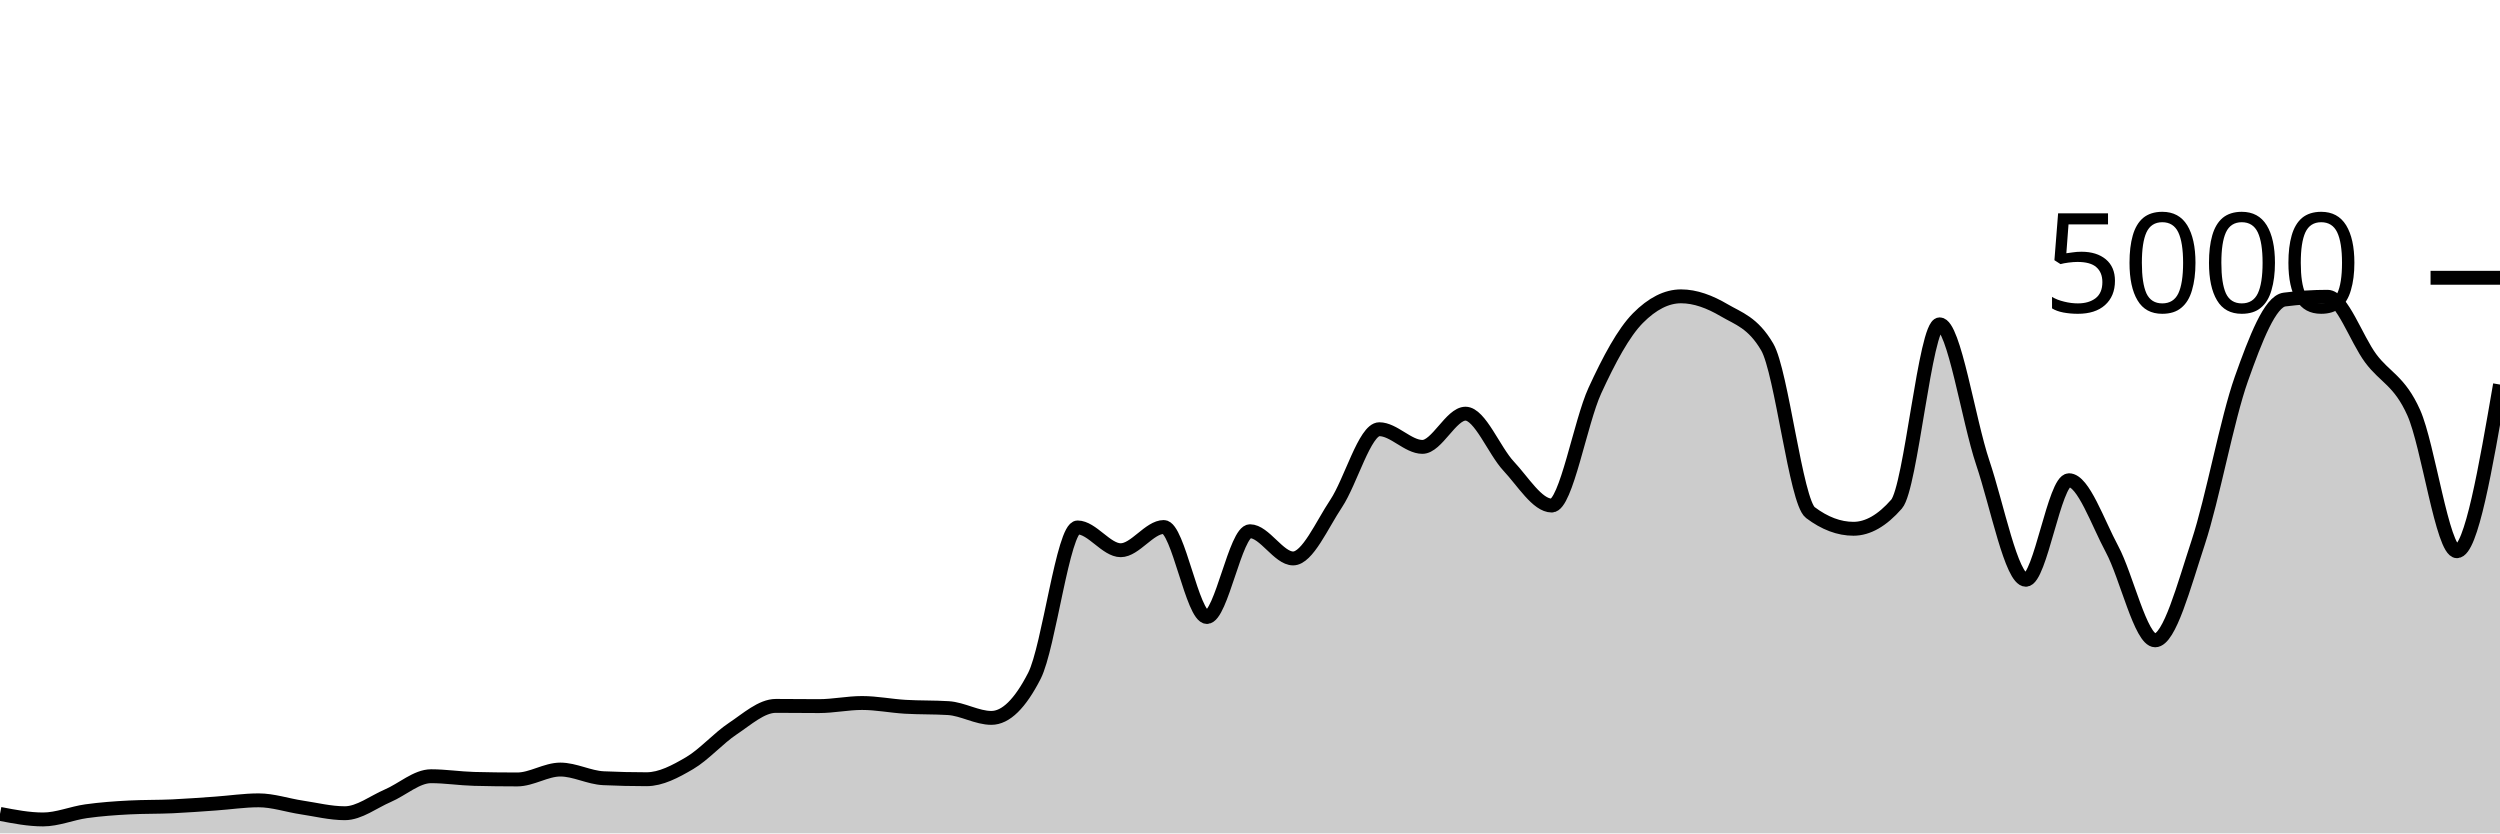
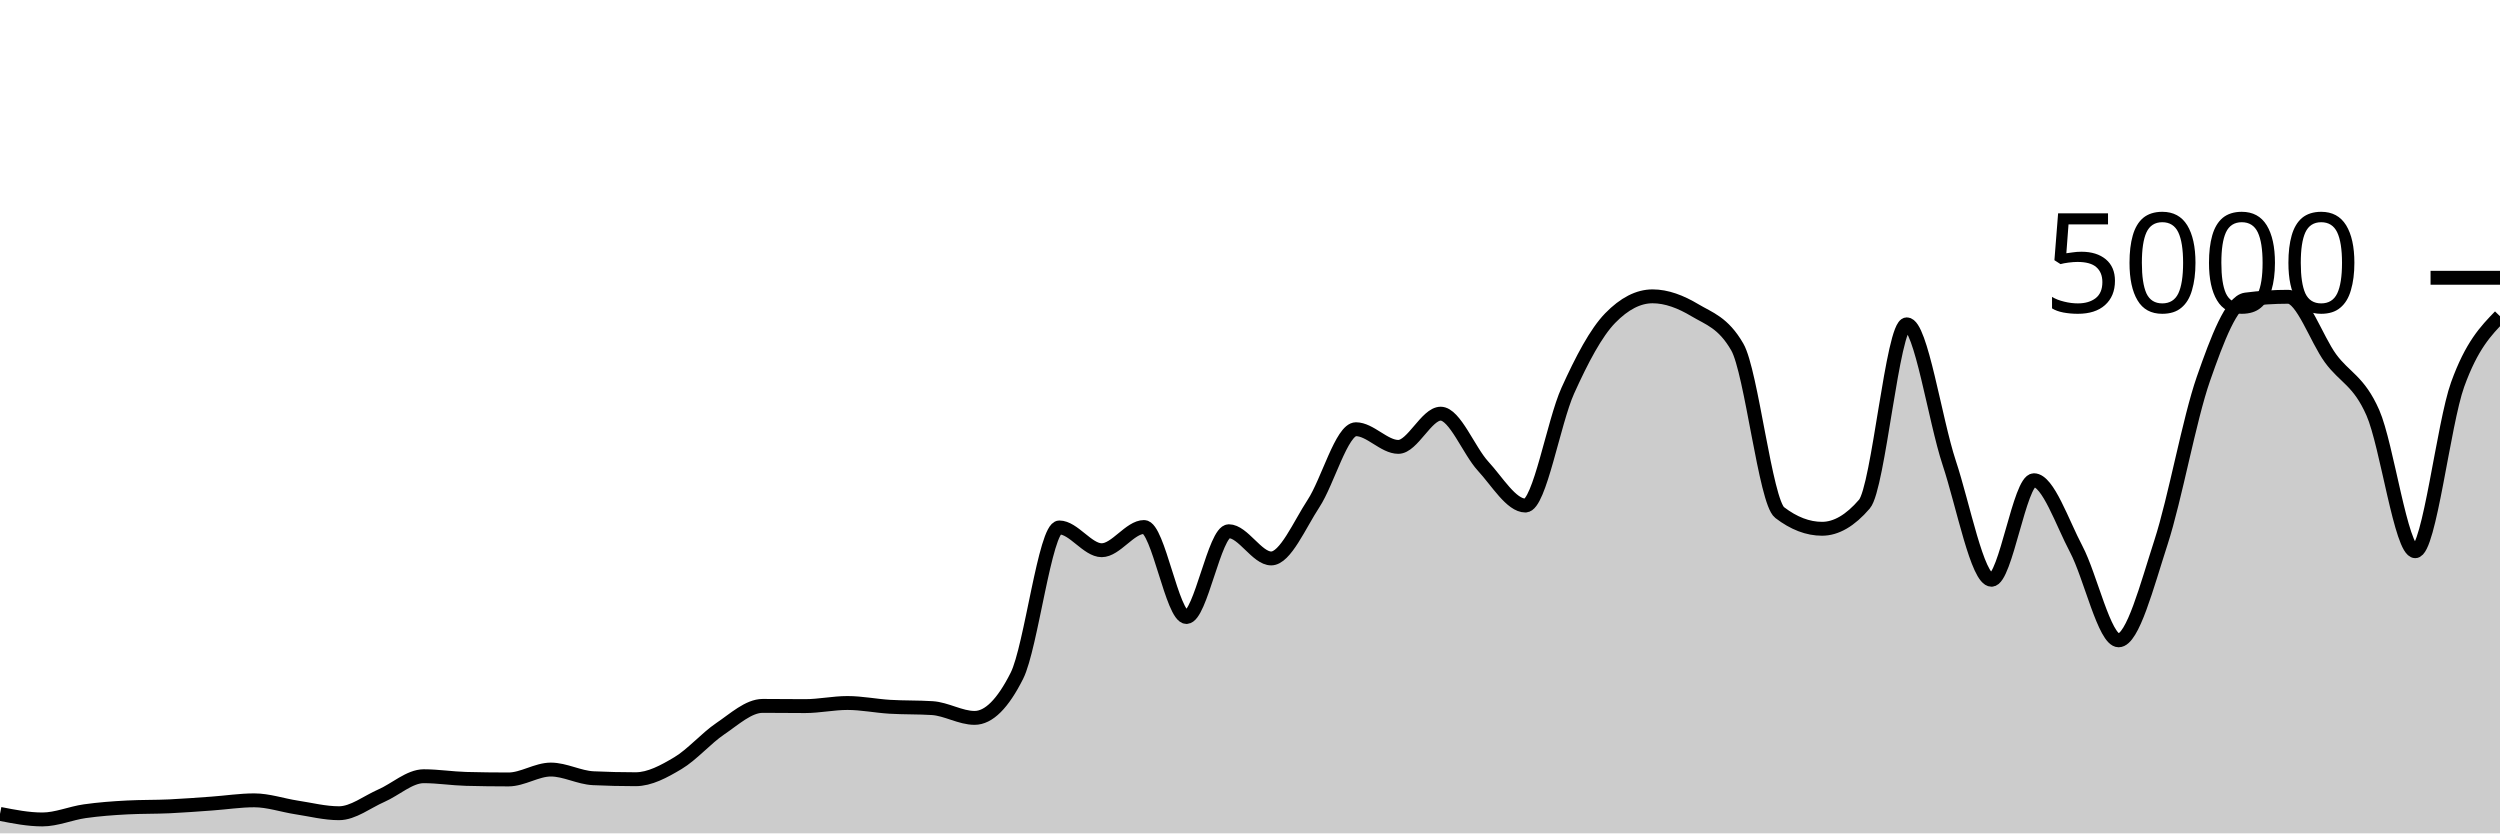
<svg xmlns="http://www.w3.org/2000/svg" viewBox="0 0 180 60">
  <g transform="translate(0,20)">
-     <path class="area" fill="rgba(0, 0, 0, 0.2)" d="M0,38.6C1.034,38.8,2.069,39,3.103,39C4.138,39,5.172,38.552,6.207,38.408C7.241,38.264,8.276,38.189,9.31,38.136C10.345,38.083,11.379,38.103,12.414,38.056C13.448,38.009,14.483,37.928,15.517,37.856C16.552,37.784,17.586,37.624,18.621,37.624C19.655,37.624,20.69,37.981,21.724,38.136C22.759,38.291,23.793,38.552,24.828,38.552C25.862,38.552,26.897,37.732,27.931,37.288C28.966,36.844,30,35.888,31.034,35.888C32.069,35.888,33.103,36.053,34.138,36.08C35.172,36.107,36.207,36.12,37.241,36.12C38.276,36.12,39.31,35.408,40.345,35.408C41.379,35.408,42.414,35.984,43.448,36.032C44.483,36.08,45.517,36.104,46.552,36.104C47.586,36.104,48.621,35.551,49.655,34.944C50.69,34.337,51.724,33.151,52.759,32.464C53.793,31.777,54.828,30.824,55.862,30.824C56.897,30.824,57.931,30.84,58.966,30.84C60,30.84,61.034,30.616,62.069,30.616C63.103,30.616,64.138,30.827,65.172,30.888C66.207,30.949,67.241,30.92,68.276,30.984C69.31,31.048,70.345,31.688,71.379,31.688C72.414,31.688,73.448,30.675,74.483,28.648C75.517,26.621,76.552,17.976,77.586,17.976C78.621,17.976,79.655,19.616,80.69,19.616C81.724,19.616,82.759,17.944,83.793,17.944C84.828,17.944,85.862,24.424,86.897,24.424C87.931,24.424,88.966,18.248,90,18.248C91.034,18.248,92.069,20.208,93.103,20.208C94.138,20.208,95.172,17.799,96.207,16.248C97.241,14.697,98.276,10.904,99.31,10.904C100.345,10.904,101.379,12.176,102.414,12.176C103.448,12.176,104.483,9.784,105.517,9.784C106.552,9.784,107.586,12.457,108.621,13.56C109.655,14.663,110.69,16.4,111.724,16.4C112.759,16.4,113.793,10.377,114.828,8.128C115.862,5.879,116.897,3.949,117.931,2.904C118.966,1.859,120,1.336,121.034,1.336C122.069,1.336,123.103,1.728,124.138,2.336C125.172,2.944,126.207,3.219,127.241,4.984C128.276,6.749,129.31,16.125,130.345,16.904C131.379,17.683,132.414,18.072,133.448,18.072C134.483,18.072,135.517,17.48,136.552,16.296C137.586,15.112,138.621,3.352,139.655,3.352C140.69,3.352,141.724,10.247,142.759,13.312C143.793,16.377,144.828,21.744,145.862,21.744C146.897,21.744,147.931,14.576,148.966,14.576C150,14.576,151.034,17.623,152.069,19.544C153.103,21.465,154.138,26.104,155.172,26.104C156.207,26.104,157.241,22.177,158.276,19.04C159.31,15.903,160.345,10.192,161.379,7.28C162.414,4.368,163.448,1.701,164.483,1.568C165.517,1.435,166.552,1.368,167.586,1.368C168.621,1.368,169.655,4.408,170.69,5.8C171.724,7.192,172.759,7.405,173.793,9.72C174.828,12.035,175.862,19.688,176.897,19.688C177.931,19.688,178.966,13.688,180,7.688L180,40C178.966,40,177.931,40,176.897,40C175.862,40,174.828,40,173.793,40C172.759,40,171.724,40,170.69,40C169.655,40,168.621,40,167.586,40C166.552,40,165.517,40,164.483,40C163.448,40,162.414,40,161.379,40C160.345,40,159.31,40,158.276,40C157.241,40,156.207,40,155.172,40C154.138,40,153.103,40,152.069,40C151.034,40,150,40,148.966,40C147.931,40,146.897,40,145.862,40C144.828,40,143.793,40,142.759,40C141.724,40,140.69,40,139.655,40C138.621,40,137.586,40,136.552,40C135.517,40,134.483,40,133.448,40C132.414,40,131.379,40,130.345,40C129.31,40,128.276,40,127.241,40C126.207,40,125.172,40,124.138,40C123.103,40,122.069,40,121.034,40C120,40,118.966,40,117.931,40C116.897,40,115.862,40,114.828,40C113.793,40,112.759,40,111.724,40C110.69,40,109.655,40,108.621,40C107.586,40,106.552,40,105.517,40C104.483,40,103.448,40,102.414,40C101.379,40,100.345,40,99.31,40C98.276,40,97.241,40,96.207,40C95.172,40,94.138,40,93.103,40C92.069,40,91.034,40,90,40C88.966,40,87.931,40,86.897,40C85.862,40,84.828,40,83.793,40C82.759,40,81.724,40,80.69,40C79.655,40,78.621,40,77.586,40C76.552,40,75.517,40,74.483,40C73.448,40,72.414,40,71.379,40C70.345,40,69.31,40,68.276,40C67.241,40,66.207,40,65.172,40C64.138,40,63.103,40,62.069,40C61.034,40,60,40,58.966,40C57.931,40,56.897,40,55.862,40C54.828,40,53.793,40,52.759,40C51.724,40,50.69,40,49.655,40C48.621,40,47.586,40,46.552,40C45.517,40,44.483,40,43.448,40C42.414,40,41.379,40,40.345,40C39.31,40,38.276,40,37.241,40C36.207,40,35.172,40,34.138,40C33.103,40,32.069,40,31.034,40C30,40,28.966,40,27.931,40C26.897,40,25.862,40,24.828,40C23.793,40,22.759,40,21.724,40C20.69,40,19.655,40,18.621,40C17.586,40,16.552,40,15.517,40C14.483,40,13.448,40,12.414,40C11.379,40,10.345,40,9.31,40C8.276,40,7.241,40,6.207,40C5.172,40,4.138,40,3.103,40C2.069,40,1.034,40,0,40Z" />
-     <path class="line" stroke="black" fill="none" d="M0,38.6C1.034,38.8,2.069,39,3.103,39C4.138,39,5.172,38.552,6.207,38.408C7.241,38.264,8.276,38.189,9.31,38.136C10.345,38.083,11.379,38.103,12.414,38.056C13.448,38.009,14.483,37.928,15.517,37.856C16.552,37.784,17.586,37.624,18.621,37.624C19.655,37.624,20.69,37.981,21.724,38.136C22.759,38.291,23.793,38.552,24.828,38.552C25.862,38.552,26.897,37.732,27.931,37.288C28.966,36.844,30,35.888,31.034,35.888C32.069,35.888,33.103,36.053,34.138,36.08C35.172,36.107,36.207,36.12,37.241,36.12C38.276,36.12,39.31,35.408,40.345,35.408C41.379,35.408,42.414,35.984,43.448,36.032C44.483,36.08,45.517,36.104,46.552,36.104C47.586,36.104,48.621,35.551,49.655,34.944C50.69,34.337,51.724,33.151,52.759,32.464C53.793,31.777,54.828,30.824,55.862,30.824C56.897,30.824,57.931,30.84,58.966,30.84C60,30.84,61.034,30.616,62.069,30.616C63.103,30.616,64.138,30.827,65.172,30.888C66.207,30.949,67.241,30.92,68.276,30.984C69.31,31.048,70.345,31.688,71.379,31.688C72.414,31.688,73.448,30.675,74.483,28.648C75.517,26.621,76.552,17.976,77.586,17.976C78.621,17.976,79.655,19.616,80.69,19.616C81.724,19.616,82.759,17.944,83.793,17.944C84.828,17.944,85.862,24.424,86.897,24.424C87.931,24.424,88.966,18.248,90,18.248C91.034,18.248,92.069,20.208,93.103,20.208C94.138,20.208,95.172,17.799,96.207,16.248C97.241,14.697,98.276,10.904,99.31,10.904C100.345,10.904,101.379,12.176,102.414,12.176C103.448,12.176,104.483,9.784,105.517,9.784C106.552,9.784,107.586,12.457,108.621,13.56C109.655,14.663,110.69,16.4,111.724,16.4C112.759,16.4,113.793,10.377,114.828,8.128C115.862,5.879,116.897,3.949,117.931,2.904C118.966,1.859,120,1.336,121.034,1.336C122.069,1.336,123.103,1.728,124.138,2.336C125.172,2.944,126.207,3.219,127.241,4.984C128.276,6.749,129.31,16.125,130.345,16.904C131.379,17.683,132.414,18.072,133.448,18.072C134.483,18.072,135.517,17.48,136.552,16.296C137.586,15.112,138.621,3.352,139.655,3.352C140.69,3.352,141.724,10.247,142.759,13.312C143.793,16.377,144.828,21.744,145.862,21.744C146.897,21.744,147.931,14.576,148.966,14.576C150,14.576,151.034,17.623,152.069,19.544C153.103,21.465,154.138,26.104,155.172,26.104C156.207,26.104,157.241,22.177,158.276,19.04C159.31,15.903,160.345,10.192,161.379,7.28C162.414,4.368,163.448,1.701,164.483,1.568C165.517,1.435,166.552,1.368,167.586,1.368C168.621,1.368,169.655,4.408,170.69,5.8C171.724,7.192,172.759,7.405,173.793,9.72C174.828,12.035,175.862,19.688,176.897,19.688C177.931,19.688,178.966,13.688,180,7.688" />
+     <path class="area" fill="rgba(0, 0, 0, 0.2)" d="M0,38.6C1.017,38.8,2.034,39,3.051,39C4.068,39,5.085,38.552,6.102,38.408C7.119,38.264,8.136,38.189,9.153,38.136C10.169,38.083,11.186,38.103,12.203,38.056C13.22,38.009,14.237,37.928,15.254,37.856C16.271,37.784,17.288,37.624,18.305,37.624C19.322,37.624,20.339,37.981,21.356,38.136C22.373,38.291,23.39,38.552,24.407,38.552C25.424,38.552,26.441,37.732,27.458,37.288C28.475,36.844,29.492,35.888,30.508,35.888C31.525,35.888,32.542,36.053,33.559,36.08C34.576,36.107,35.593,36.12,36.61,36.12C37.627,36.12,38.644,35.408,39.661,35.408C40.678,35.408,41.695,35.984,42.712,36.032C43.729,36.08,44.746,36.104,45.763,36.104C46.78,36.104,47.797,35.551,48.814,34.944C49.831,34.337,50.847,33.151,51.864,32.464C52.881,31.777,53.898,30.824,54.915,30.824C55.932,30.824,56.949,30.84,57.966,30.84C58.983,30.84,60,30.616,61.017,30.616C62.034,30.616,63.051,30.827,64.068,30.888C65.085,30.949,66.102,30.92,67.119,30.984C68.136,31.048,69.153,31.688,70.169,31.688C71.186,31.688,72.203,30.675,73.22,28.648C74.237,26.621,75.254,17.976,76.271,17.976C77.288,17.976,78.305,19.616,79.322,19.616C80.339,19.616,81.356,17.944,82.373,17.944C83.39,17.944,84.407,24.424,85.424,24.424C86.441,24.424,87.458,18.248,88.475,18.248C89.492,18.248,90.508,20.208,91.525,20.208C92.542,20.208,93.559,17.799,94.576,16.248C95.593,14.697,96.61,10.904,97.627,10.904C98.644,10.904,99.661,12.176,100.678,12.176C101.695,12.176,102.712,9.784,103.729,9.784C104.746,9.784,105.763,12.457,106.78,13.56C107.797,14.663,108.814,16.4,109.831,16.4C110.847,16.4,111.864,10.377,112.881,8.128C113.898,5.879,114.915,3.949,115.932,2.904C116.949,1.859,117.966,1.336,118.983,1.336C120,1.336,121.017,1.728,122.034,2.336C123.051,2.944,124.068,3.219,125.085,4.984C126.102,6.749,127.119,16.125,128.136,16.904C129.153,17.683,130.169,18.072,131.186,18.072C132.203,18.072,133.22,17.48,134.237,16.296C135.254,15.112,136.271,3.352,137.288,3.352C138.305,3.352,139.322,10.247,140.339,13.312C141.356,16.377,142.373,21.744,143.39,21.744C144.407,21.744,145.424,14.576,146.441,14.576C147.458,14.576,148.475,17.623,149.492,19.544C150.508,21.465,151.525,26.104,152.542,26.104C153.559,26.104,154.576,22.177,155.593,19.04C156.61,15.903,157.627,10.192,158.644,7.28C159.661,4.368,160.678,1.701,161.695,1.568C162.712,1.435,163.729,1.368,164.746,1.368C165.763,1.368,166.78,4.408,167.797,5.8C168.814,7.192,169.831,7.405,170.847,9.72C171.864,12.035,172.881,19.688,173.898,19.688C174.915,19.688,175.932,10.508,176.949,7.688C177.966,4.868,178.983,3.818,180,2.768L180,40C178.983,40,177.966,40,176.949,40C175.932,40,174.915,40,173.898,40C172.881,40,171.864,40,170.847,40C169.831,40,168.814,40,167.797,40C166.78,40,165.763,40,164.746,40C163.729,40,162.712,40,161.695,40C160.678,40,159.661,40,158.644,40C157.627,40,156.61,40,155.593,40C154.576,40,153.559,40,152.542,40C151.525,40,150.508,40,149.492,40C148.475,40,147.458,40,146.441,40C145.424,40,144.407,40,143.39,40C142.373,40,141.356,40,140.339,40C139.322,40,138.305,40,137.288,40C136.271,40,135.254,40,134.237,40C133.22,40,132.203,40,131.186,40C130.169,40,129.153,40,128.136,40C127.119,40,126.102,40,125.085,40C124.068,40,123.051,40,122.034,40C121.017,40,120,40,118.983,40C117.966,40,116.949,40,115.932,40C114.915,40,113.898,40,112.881,40C111.864,40,110.847,40,109.831,40C108.814,40,107.797,40,106.78,40C105.763,40,104.746,40,103.729,40C102.712,40,101.695,40,100.678,40C99.661,40,98.644,40,97.627,40C96.61,40,95.593,40,94.576,40C93.559,40,92.542,40,91.525,40C90.508,40,89.492,40,88.475,40C87.458,40,86.441,40,85.424,40C84.407,40,83.39,40,82.373,40C81.356,40,80.339,40,79.322,40C78.305,40,77.288,40,76.271,40C75.254,40,74.237,40,73.22,40C72.203,40,71.186,40,70.169,40C69.153,40,68.136,40,67.119,40C66.102,40,65.085,40,64.068,40C63.051,40,62.034,40,61.017,40C60,40,58.983,40,57.966,40C56.949,40,55.932,40,54.915,40C53.898,40,52.881,40,51.864,40C50.847,40,49.831,40,48.814,40C47.797,40,46.78,40,45.763,40C44.746,40,43.729,40,42.712,40C41.695,40,40.678,40,39.661,40C38.644,40,37.627,40,36.61,40C35.593,40,34.576,40,33.559,40C32.542,40,31.525,40,30.508,40C29.492,40,28.475,40,27.458,40C26.441,40,25.424,40,24.407,40C23.39,40,22.373,40,21.356,40C20.339,40,19.322,40,18.305,40C17.288,40,16.271,40,15.254,40C14.237,40,13.22,40,12.203,40C11.186,40,10.169,40,9.153,40C8.136,40,7.119,40,6.102,40C5.085,40,4.068,40,3.051,40C2.034,40,1.017,40,0,40Z" />
+     <path class="line" stroke="black" fill="none" d="M0,38.6C1.017,38.8,2.034,39,3.051,39C4.068,39,5.085,38.552,6.102,38.408C7.119,38.264,8.136,38.189,9.153,38.136C10.169,38.083,11.186,38.103,12.203,38.056C13.22,38.009,14.237,37.928,15.254,37.856C16.271,37.784,17.288,37.624,18.305,37.624C19.322,37.624,20.339,37.981,21.356,38.136C22.373,38.291,23.39,38.552,24.407,38.552C25.424,38.552,26.441,37.732,27.458,37.288C28.475,36.844,29.492,35.888,30.508,35.888C31.525,35.888,32.542,36.053,33.559,36.08C34.576,36.107,35.593,36.12,36.61,36.12C37.627,36.12,38.644,35.408,39.661,35.408C40.678,35.408,41.695,35.984,42.712,36.032C43.729,36.08,44.746,36.104,45.763,36.104C46.78,36.104,47.797,35.551,48.814,34.944C49.831,34.337,50.847,33.151,51.864,32.464C52.881,31.777,53.898,30.824,54.915,30.824C55.932,30.824,56.949,30.84,57.966,30.84C58.983,30.84,60,30.616,61.017,30.616C62.034,30.616,63.051,30.827,64.068,30.888C65.085,30.949,66.102,30.92,67.119,30.984C68.136,31.048,69.153,31.688,70.169,31.688C71.186,31.688,72.203,30.675,73.22,28.648C74.237,26.621,75.254,17.976,76.271,17.976C77.288,17.976,78.305,19.616,79.322,19.616C80.339,19.616,81.356,17.944,82.373,17.944C83.39,17.944,84.407,24.424,85.424,24.424C86.441,24.424,87.458,18.248,88.475,18.248C89.492,18.248,90.508,20.208,91.525,20.208C92.542,20.208,93.559,17.799,94.576,16.248C95.593,14.697,96.61,10.904,97.627,10.904C98.644,10.904,99.661,12.176,100.678,12.176C101.695,12.176,102.712,9.784,103.729,9.784C104.746,9.784,105.763,12.457,106.78,13.56C107.797,14.663,108.814,16.4,109.831,16.4C110.847,16.4,111.864,10.377,112.881,8.128C113.898,5.879,114.915,3.949,115.932,2.904C116.949,1.859,117.966,1.336,118.983,1.336C120,1.336,121.017,1.728,122.034,2.336C123.051,2.944,124.068,3.219,125.085,4.984C126.102,6.749,127.119,16.125,128.136,16.904C129.153,17.683,130.169,18.072,131.186,18.072C132.203,18.072,133.22,17.48,134.237,16.296C135.254,15.112,136.271,3.352,137.288,3.352C138.305,3.352,139.322,10.247,140.339,13.312C141.356,16.377,142.373,21.744,143.39,21.744C144.407,21.744,145.424,14.576,146.441,14.576C147.458,14.576,148.475,17.623,149.492,19.544C150.508,21.465,151.525,26.104,152.542,26.104C153.559,26.104,154.576,22.177,155.593,19.04C156.61,15.903,157.627,10.192,158.644,7.28C159.661,4.368,160.678,1.701,161.695,1.568C162.712,1.435,163.729,1.368,164.746,1.368C165.763,1.368,166.78,4.408,167.797,5.8C168.814,7.192,169.831,7.405,170.847,9.72C171.864,12.035,172.881,19.688,173.898,19.688C174.915,19.688,175.932,10.508,176.949,7.688C177.966,4.868,178.983,3.818,180,2.768" />
    <path class="axis-ceiling" stroke-width="1" stroke="black" fill="none" d="M175,0L180,0" />
    <text class="axis-ceiling-label" font-family="sans-serif" text-anchor="end" font-size="10px" x="170" y="2.5">5000</text>
  </g>
</svg>
